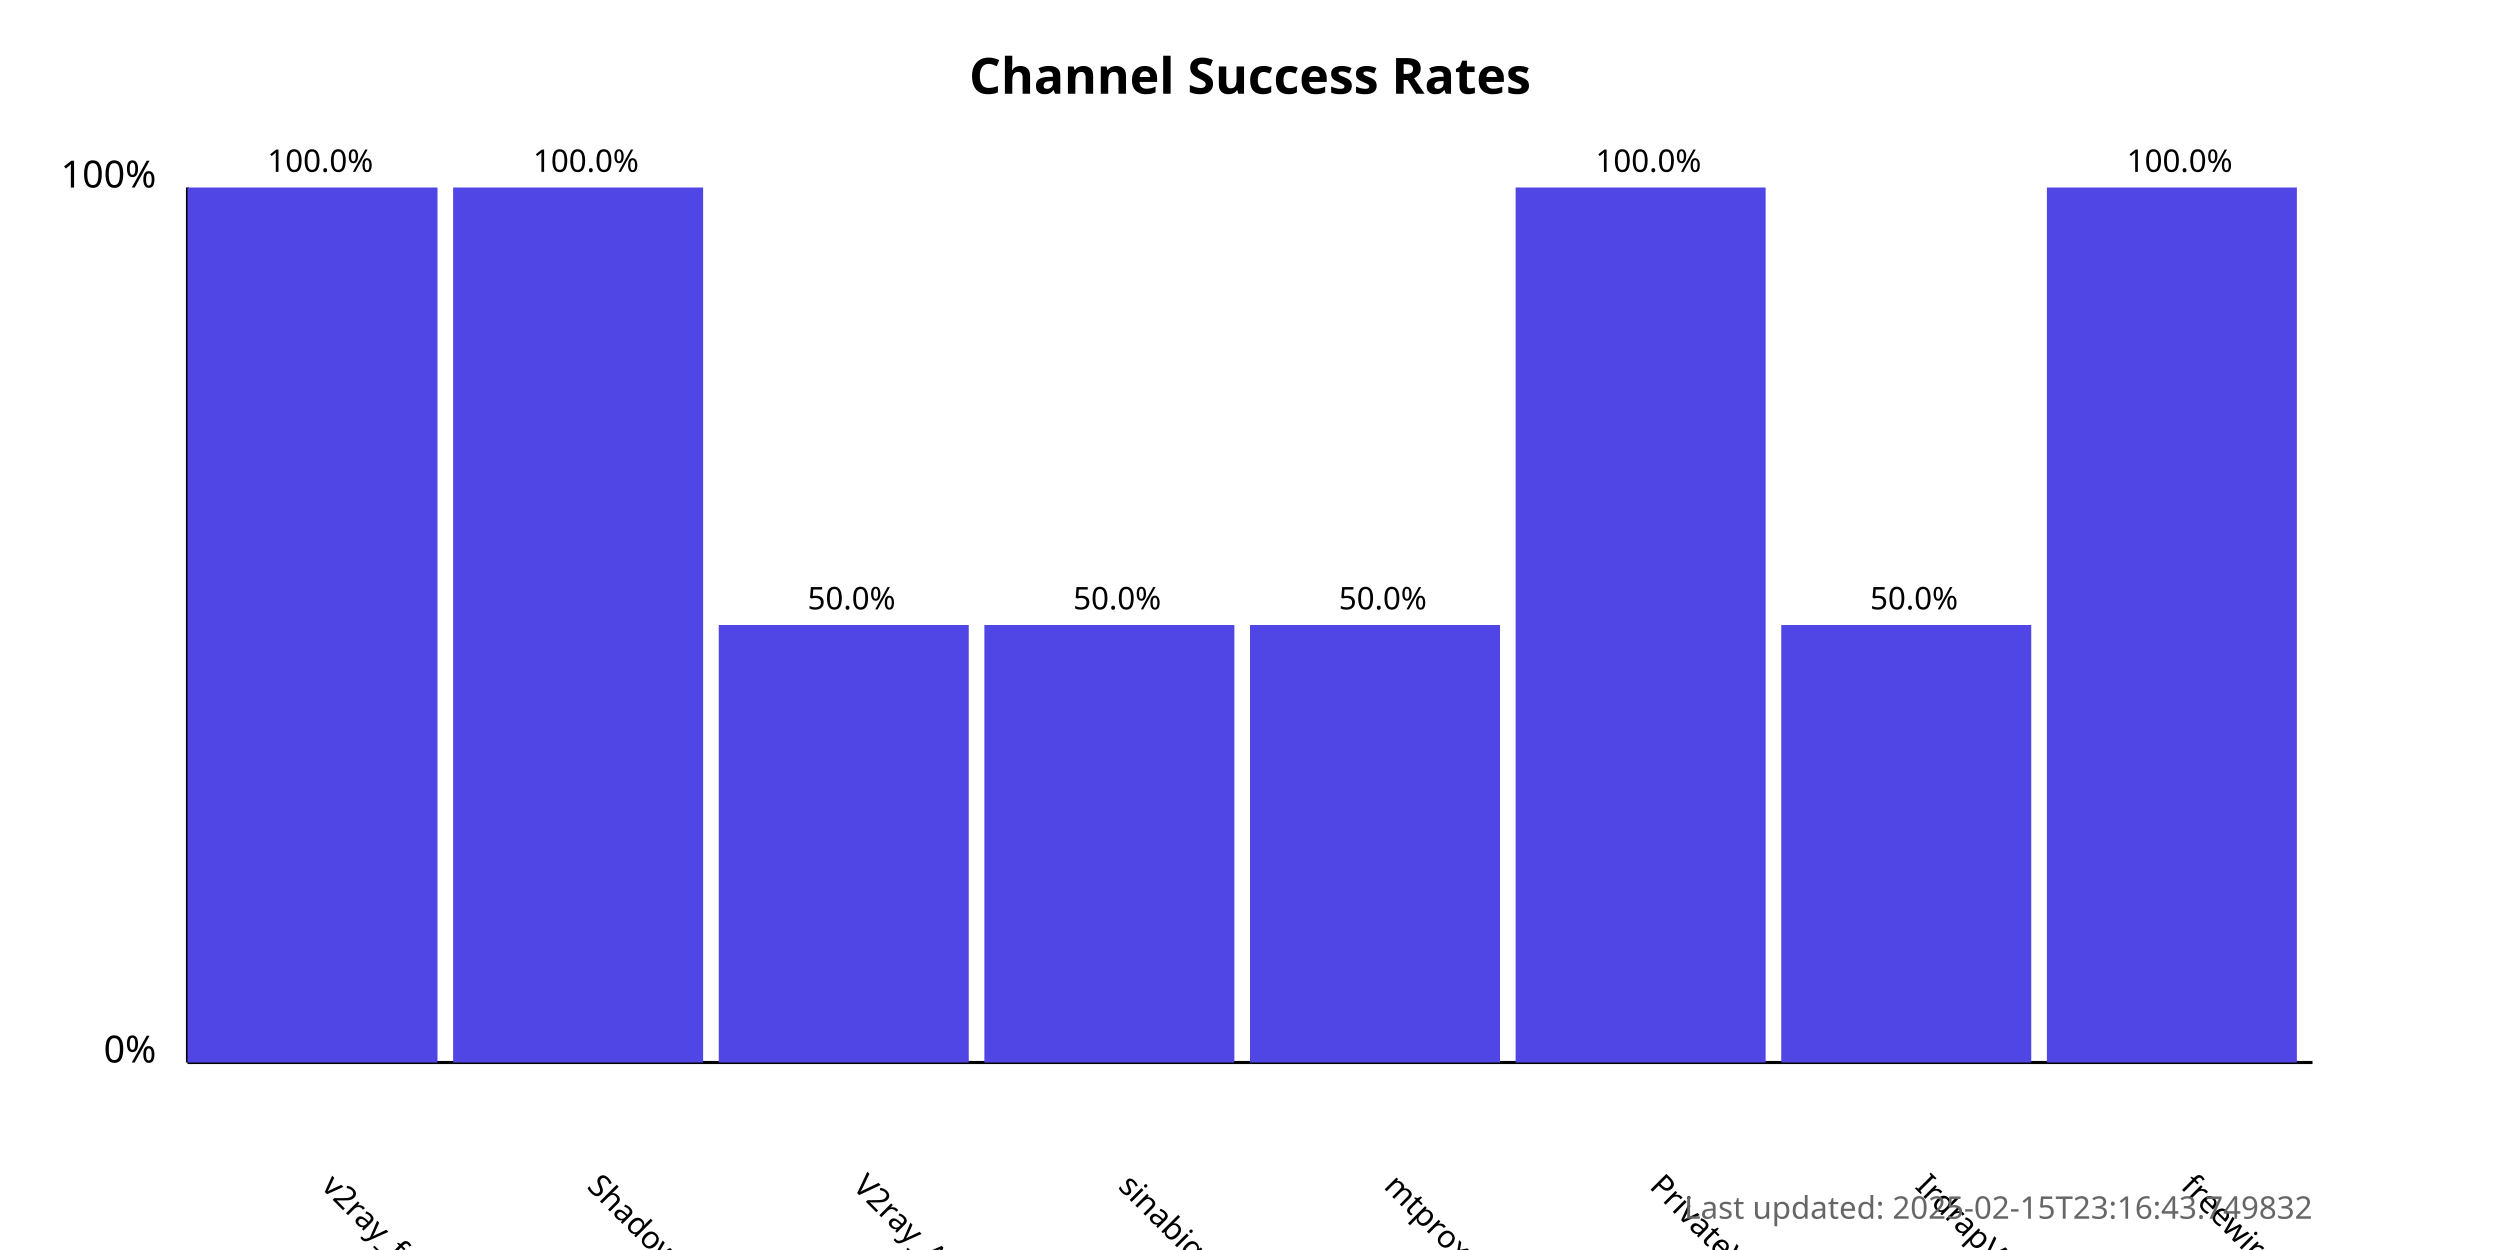
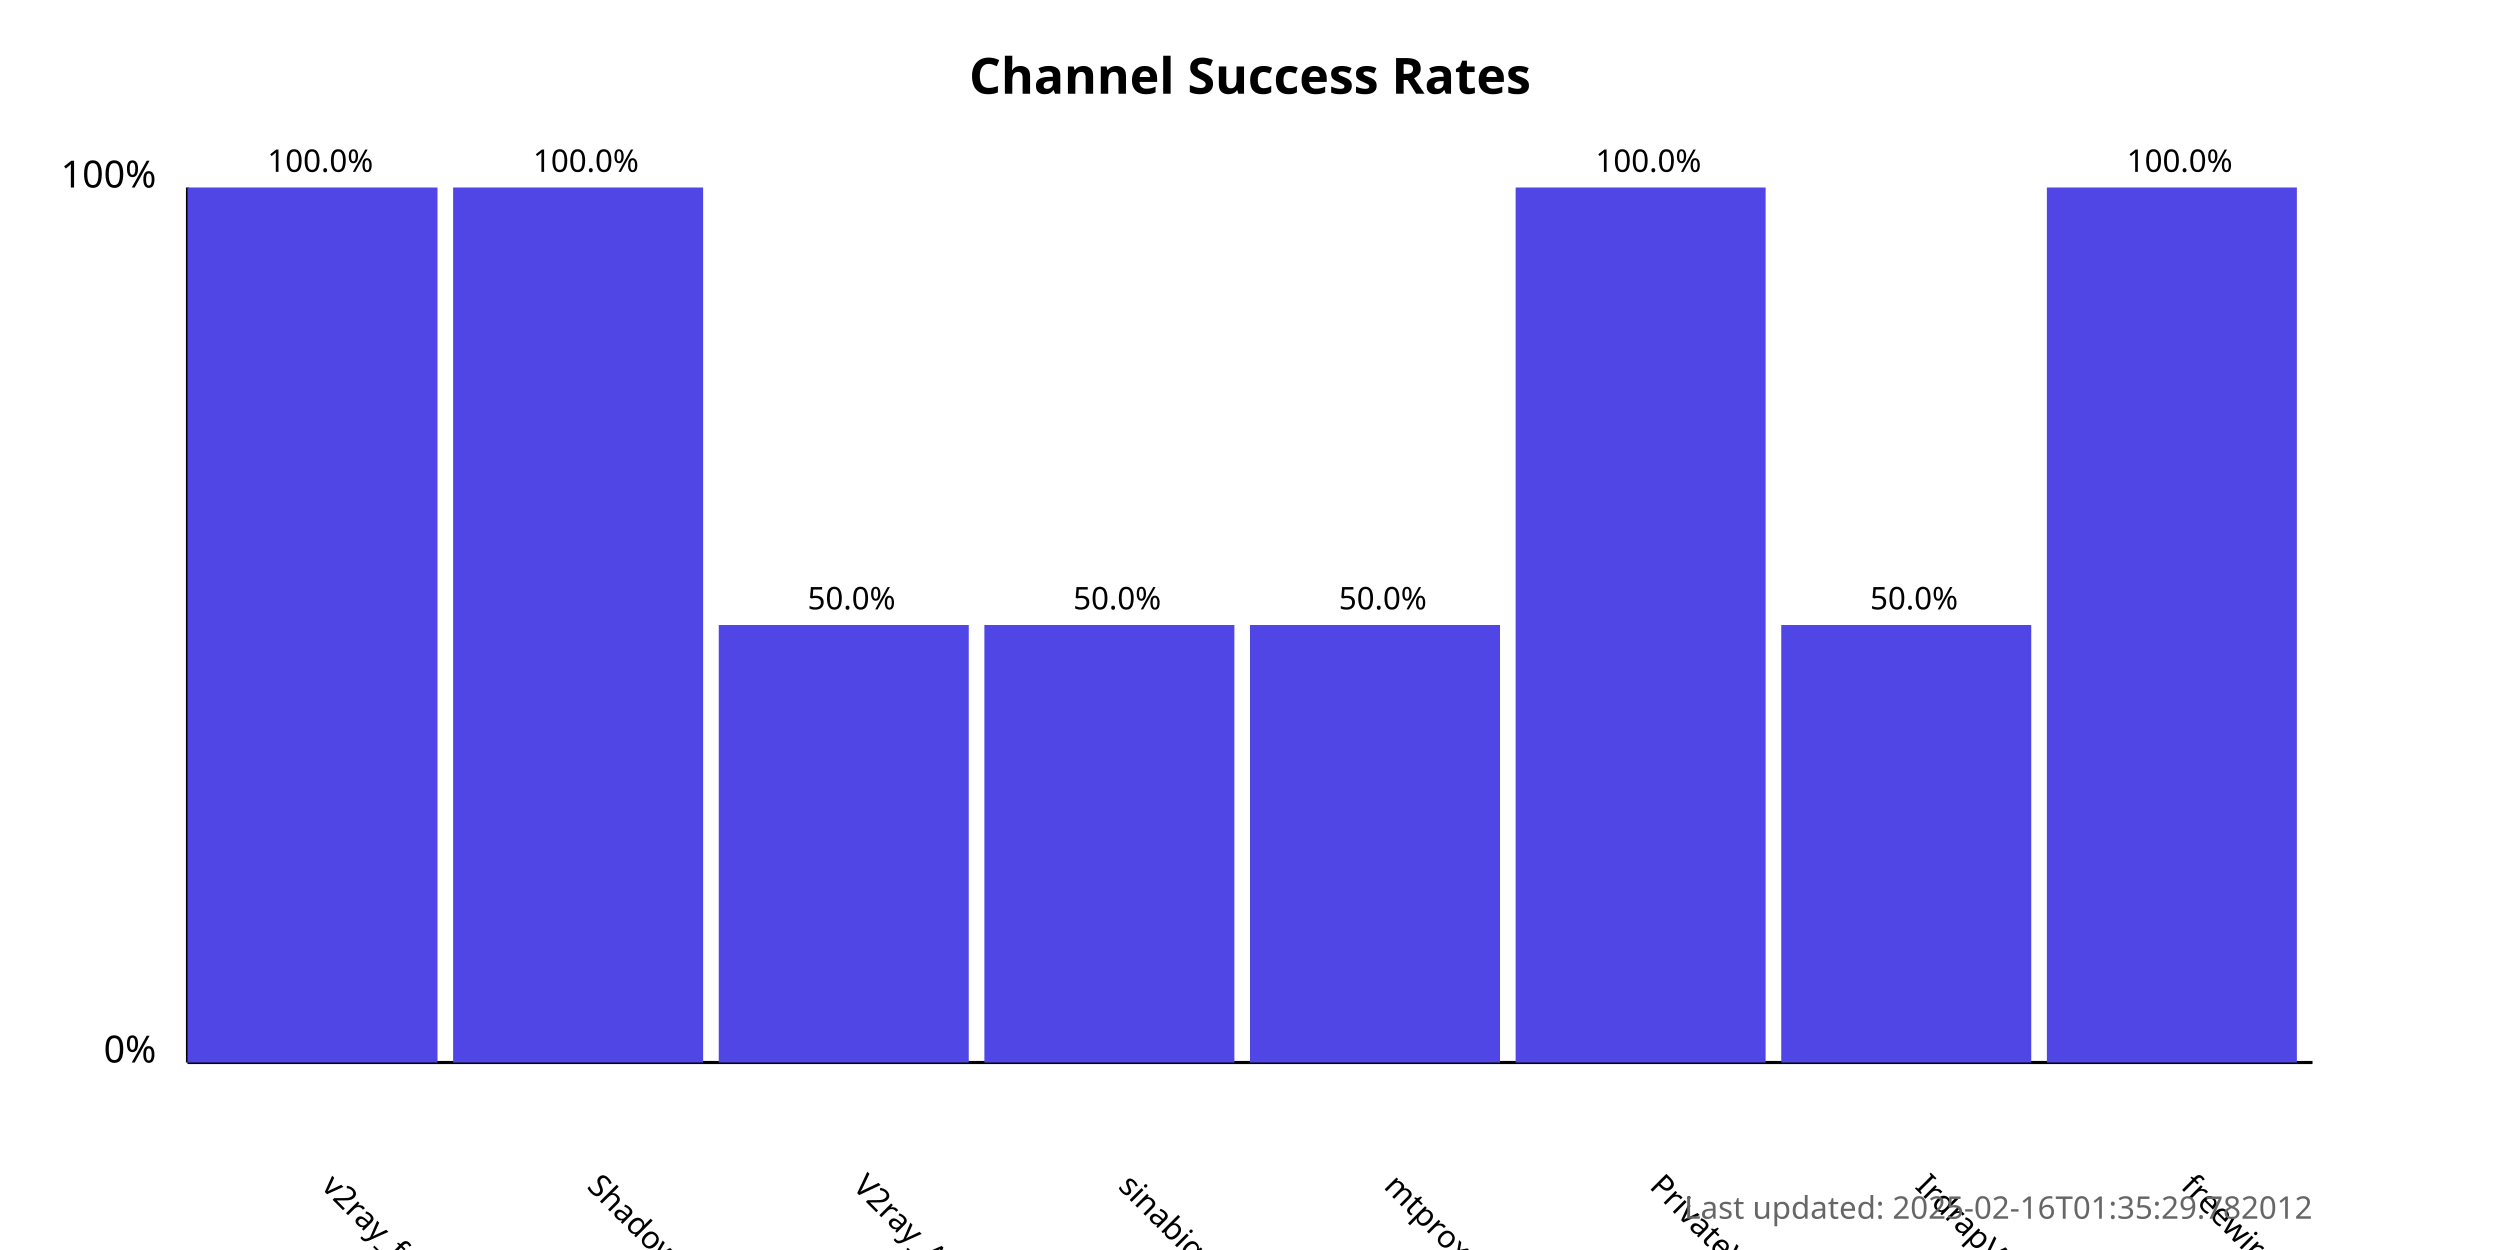
<svg xmlns="http://www.w3.org/2000/svg" width="800" height="400">
  <style>
            .chart-title { font: bold 16px sans-serif; }
            .axis-label { font: 12px sans-serif; }
            .tick-label { font: 10px sans-serif; }
            .bar { fill: #4f46e5; }
            .bar:hover { fill: #6366f1; }
            .timestamp { font: 10px sans-serif; fill: #666; }
        </style>
  <text x="400.0" y="30" text-anchor="middle" class="chart-title">
            Channel Success Rates
        </text>
  <line x1="60" y1="340" x2="60" y2="60" stroke="black" stroke-width="1" />
  <line x1="60" y1="340" x2="740" y2="340" stroke="black" stroke-width="1" />
  <text x="50" y="340" text-anchor="end" class="axis-label">0%</text>
  <text x="50" y="60" text-anchor="end" class="axis-label">100%</text>
  <g>
    <rect x="60" y="60.0" width="80.0" height="280.0" class="bar" />
    <text x="102.5" y="380" transform="rotate(45, 102.5, 380)" text-anchor="start" class="tick-label">
                v2ray_free_conf
            </text>
    <text x="102.5" y="55.0" text-anchor="middle" class="tick-label">
                100.0%
            </text>
  </g>
  <g>
    <rect x="145.0" y="60.0" width="80.0" height="280.0" class="bar" />
    <text x="187.5" y="380" transform="rotate(45, 187.5, 380)" text-anchor="start" class="tick-label">
                ShadowProxy66
            </text>
    <text x="187.5" y="55.0" text-anchor="middle" class="tick-label">
                100.0%
            </text>
  </g>
  <g>
    <rect x="230.0" y="200.0" width="80.0" height="140.0" class="bar" />
    <text x="272.5" y="380" transform="rotate(45, 272.5, 380)" text-anchor="start" class="tick-label">
                V2ray_Alpha
            </text>
    <text x="272.5" y="195.0" text-anchor="middle" class="tick-label">
                50.0%
            </text>
  </g>
  <g>
    <rect x="315.0" y="200.0" width="80.0" height="140.0" class="bar" />
    <text x="357.5" y="380" transform="rotate(45, 357.5, 380)" text-anchor="start" class="tick-label">
                sinabigo
            </text>
    <text x="357.5" y="195.0" text-anchor="middle" class="tick-label">
                50.0%
            </text>
  </g>
  <g>
    <rect x="400.0" y="200.0" width="80.0" height="140.0" class="bar" />
    <text x="442.5" y="380" transform="rotate(45, 442.5, 380)" text-anchor="start" class="tick-label">
                mtproxy_lists
            </text>
    <text x="442.5" y="195.0" text-anchor="middle" class="tick-label">
                50.0%
            </text>
  </g>
  <g>
    <rect x="485.0" y="60.0" width="80.0" height="280.0" class="bar" />
    <text x="527.5" y="380" transform="rotate(45, 527.5, 380)" text-anchor="start" class="tick-label">
                PrivateVPNs
            </text>
    <text x="527.5" y="55.0" text-anchor="middle" class="tick-label">
                100.0%
            </text>
  </g>
  <g>
    <rect x="570.0" y="200.0" width="80.0" height="140.0" class="bar" />
    <text x="612.5" y="380" transform="rotate(45, 612.5, 380)" text-anchor="start" class="tick-label">
                IrdrapVPNnews
            </text>
    <text x="612.5" y="195.0" text-anchor="middle" class="tick-label">
                50.0%
            </text>
  </g>
  <g>
    <rect x="655.0" y="60.0" width="80.0" height="280.0" class="bar" />
    <text x="697.5" y="380" transform="rotate(45, 697.5, 380)" text-anchor="start" class="tick-label">
                freewireguard
            </text>
    <text x="697.5" y="55.0" text-anchor="middle" class="tick-label">
                100.0%
            </text>
  </g>
  <text x="740" y="390" text-anchor="end" class="timestamp">
-             Last updated: 2025-02-15T23:16:43.749832
+             Last updated: 2025-02-16T01:35:29.782012
        </text>
</svg>
